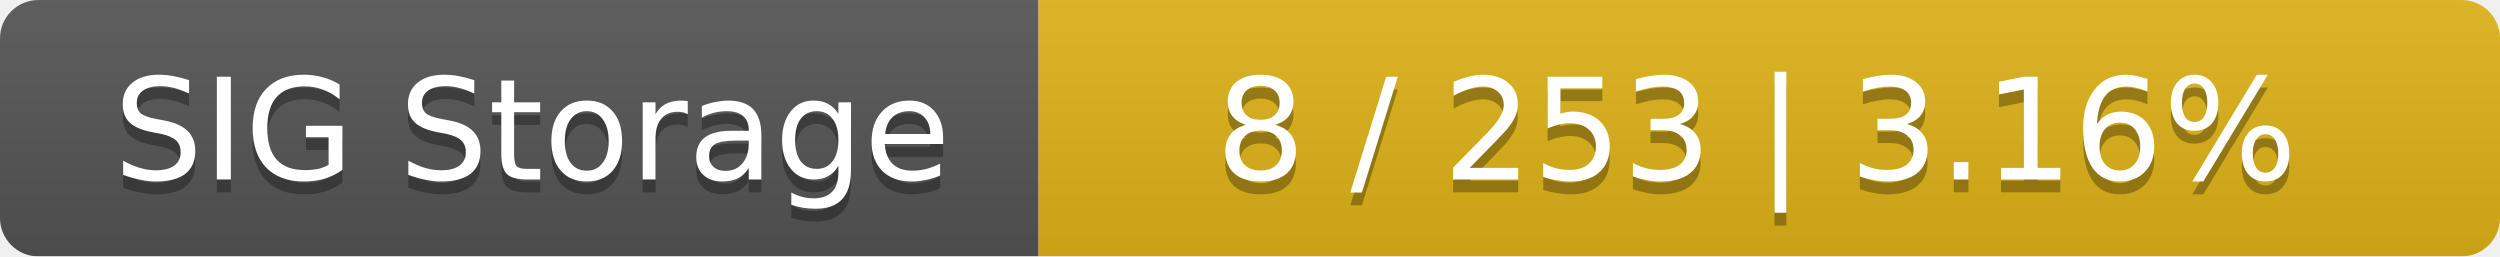
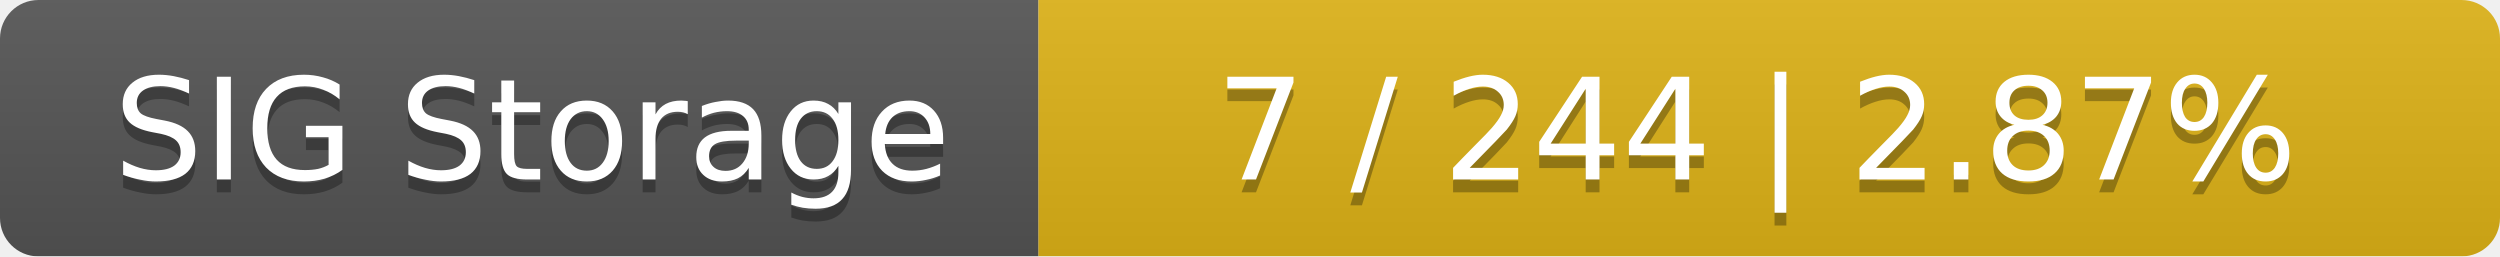
<svg xmlns="http://www.w3.org/2000/svg" width="195" height="20">
  <linearGradient id="smooth" x2="0" y2="100%">
    <stop offset="0" stop-color="#bbb" stop-opacity=".1" />
    <stop offset="1" stop-opacity=".1" />
  </linearGradient>
  <mask id="round">
    <rect width="195" height="20" rx="3" fill="#fff" />
  </mask>
  <g mask="url(#round)">
    <rect width="81" height="20" fill="#555" />
    <rect x="81" width="114" height="20" fill="#dfb317" />
    <rect width="195" height="20" fill="url(#smooth)" />
  </g>
  <g fill="#fff" text-anchor="middle" font-family="DejaVu Sans,Verdana,Geneva,sans-serif" font-size="11">
    <text x="41.5" y="15" fill="#010101" fill-opacity=".3">SIG Storage</text>
    <text x="41.5" y="14">SIG Storage</text>
-     <text x="137" y="15" fill="#010101" fill-opacity=".3">8 / 253    |    3.16%</text>
-     <text x="137" y="14">8 / 253    |    3.16%</text>
+     <text x="137" y="15" fill="#010101" fill-opacity=".3">7 / 244    |    2.87%</text>
+     <text x="137" y="14">7 / 244    |    2.87%</text>
  </g>
</svg>
